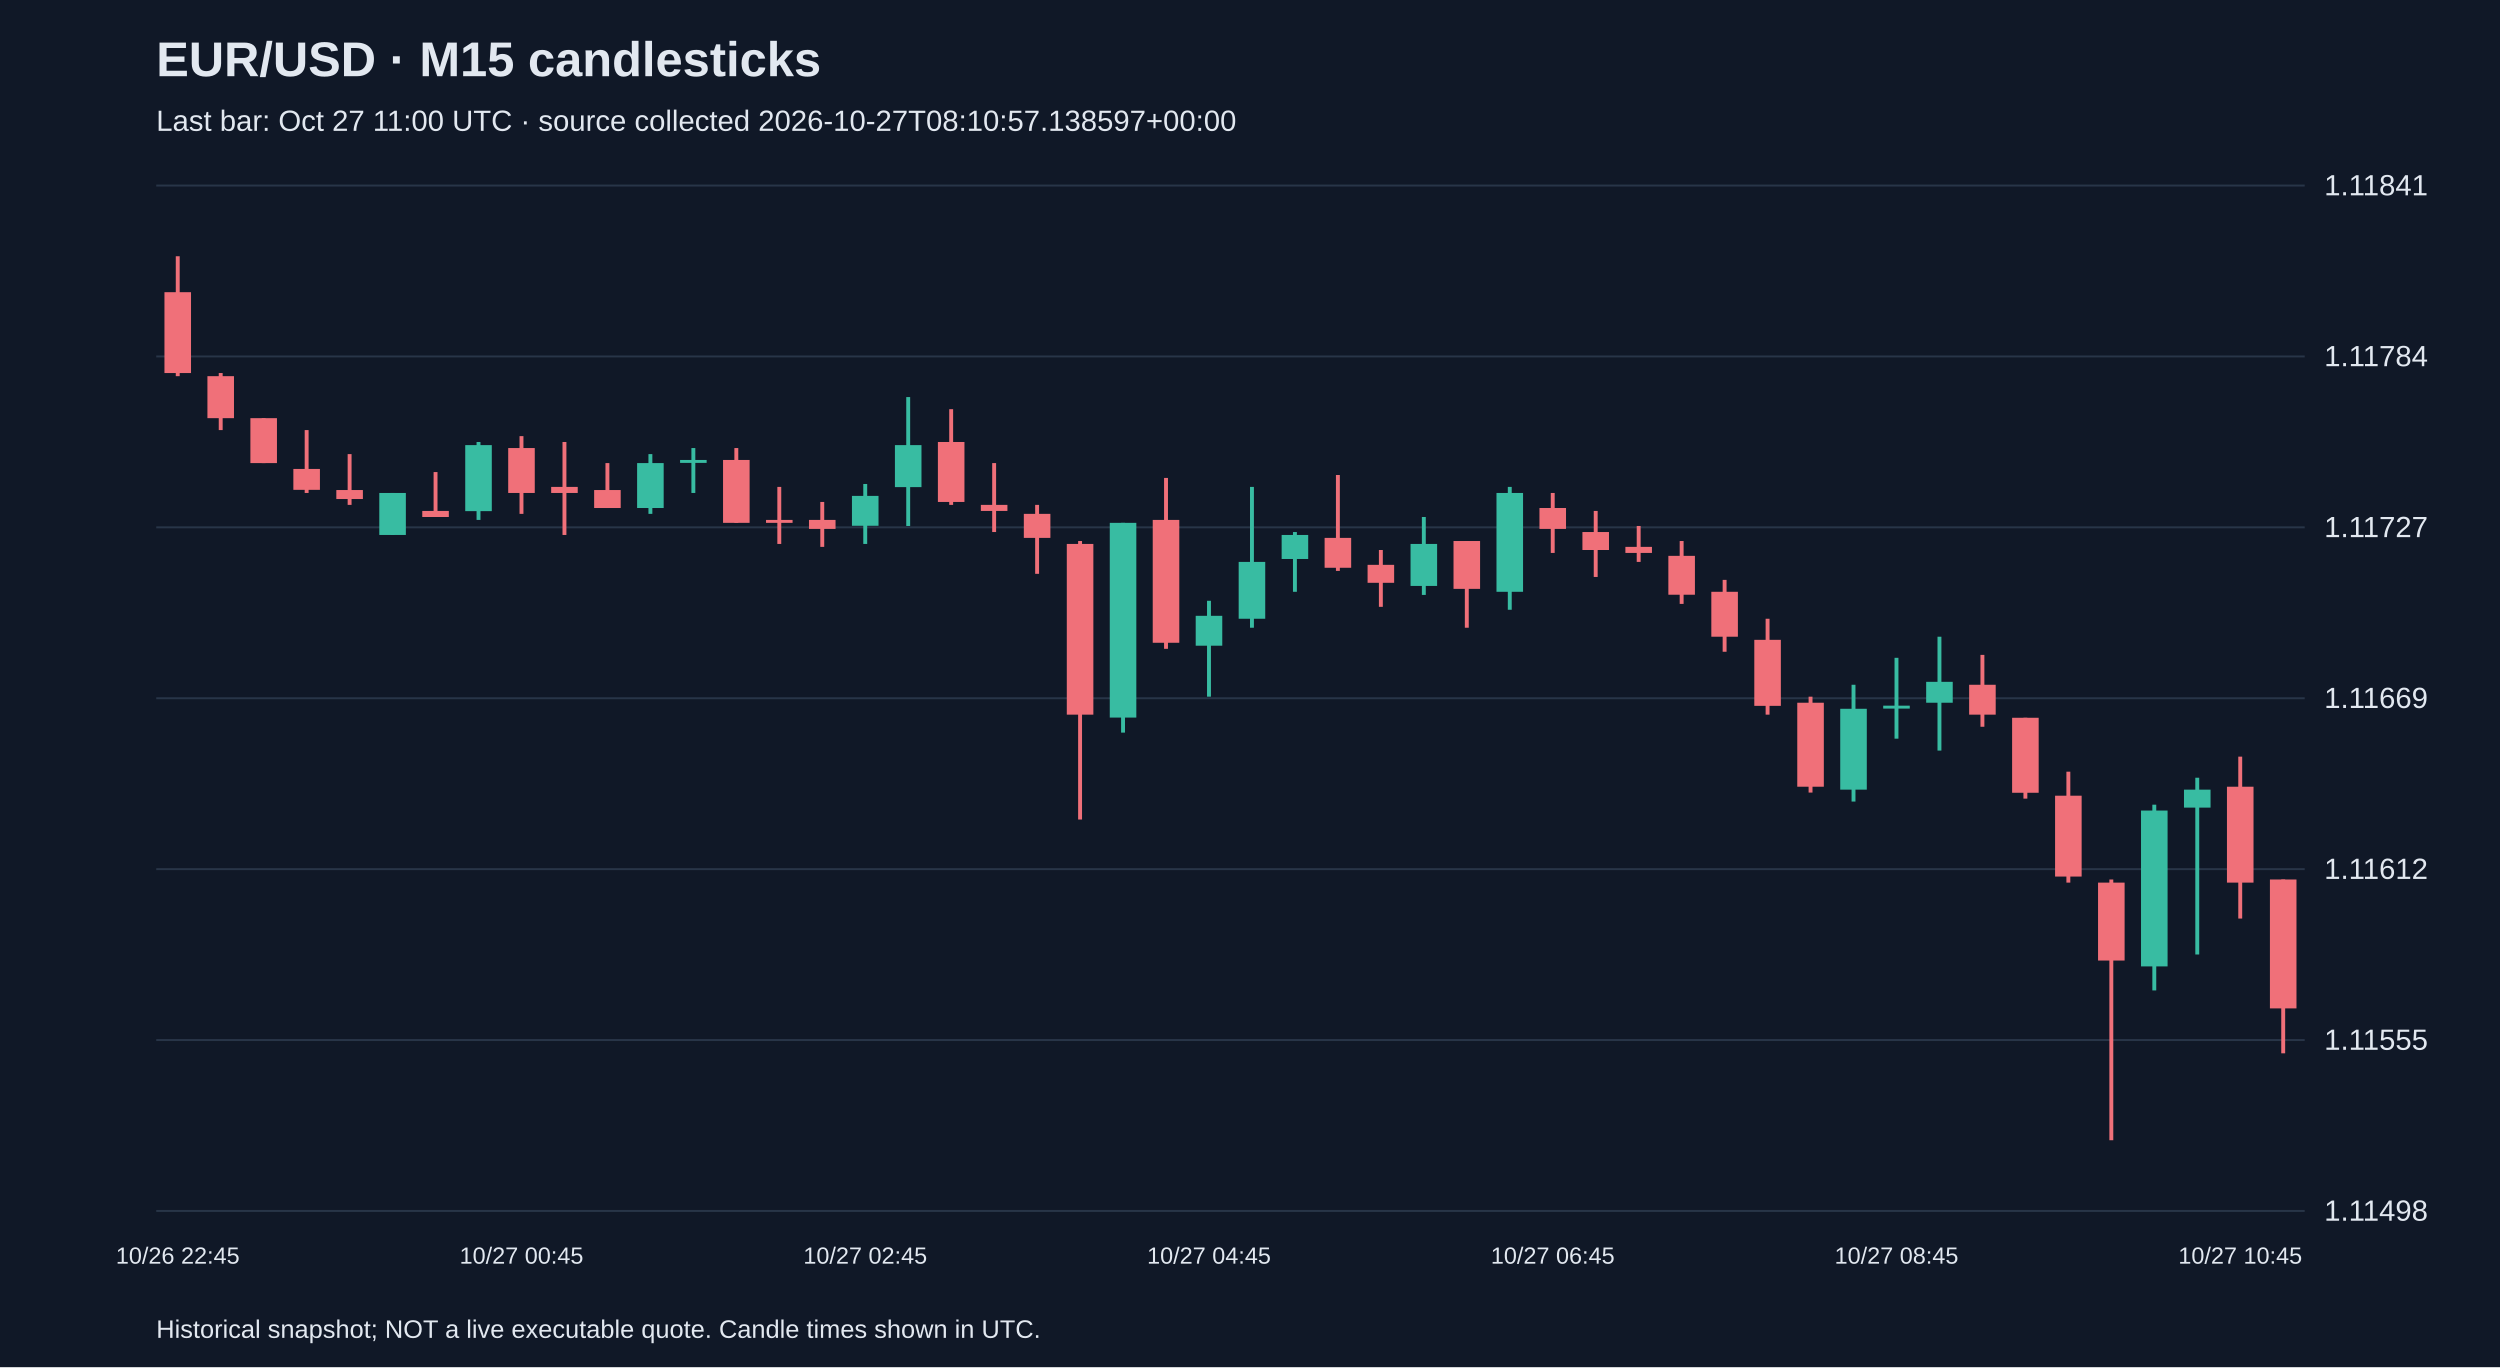
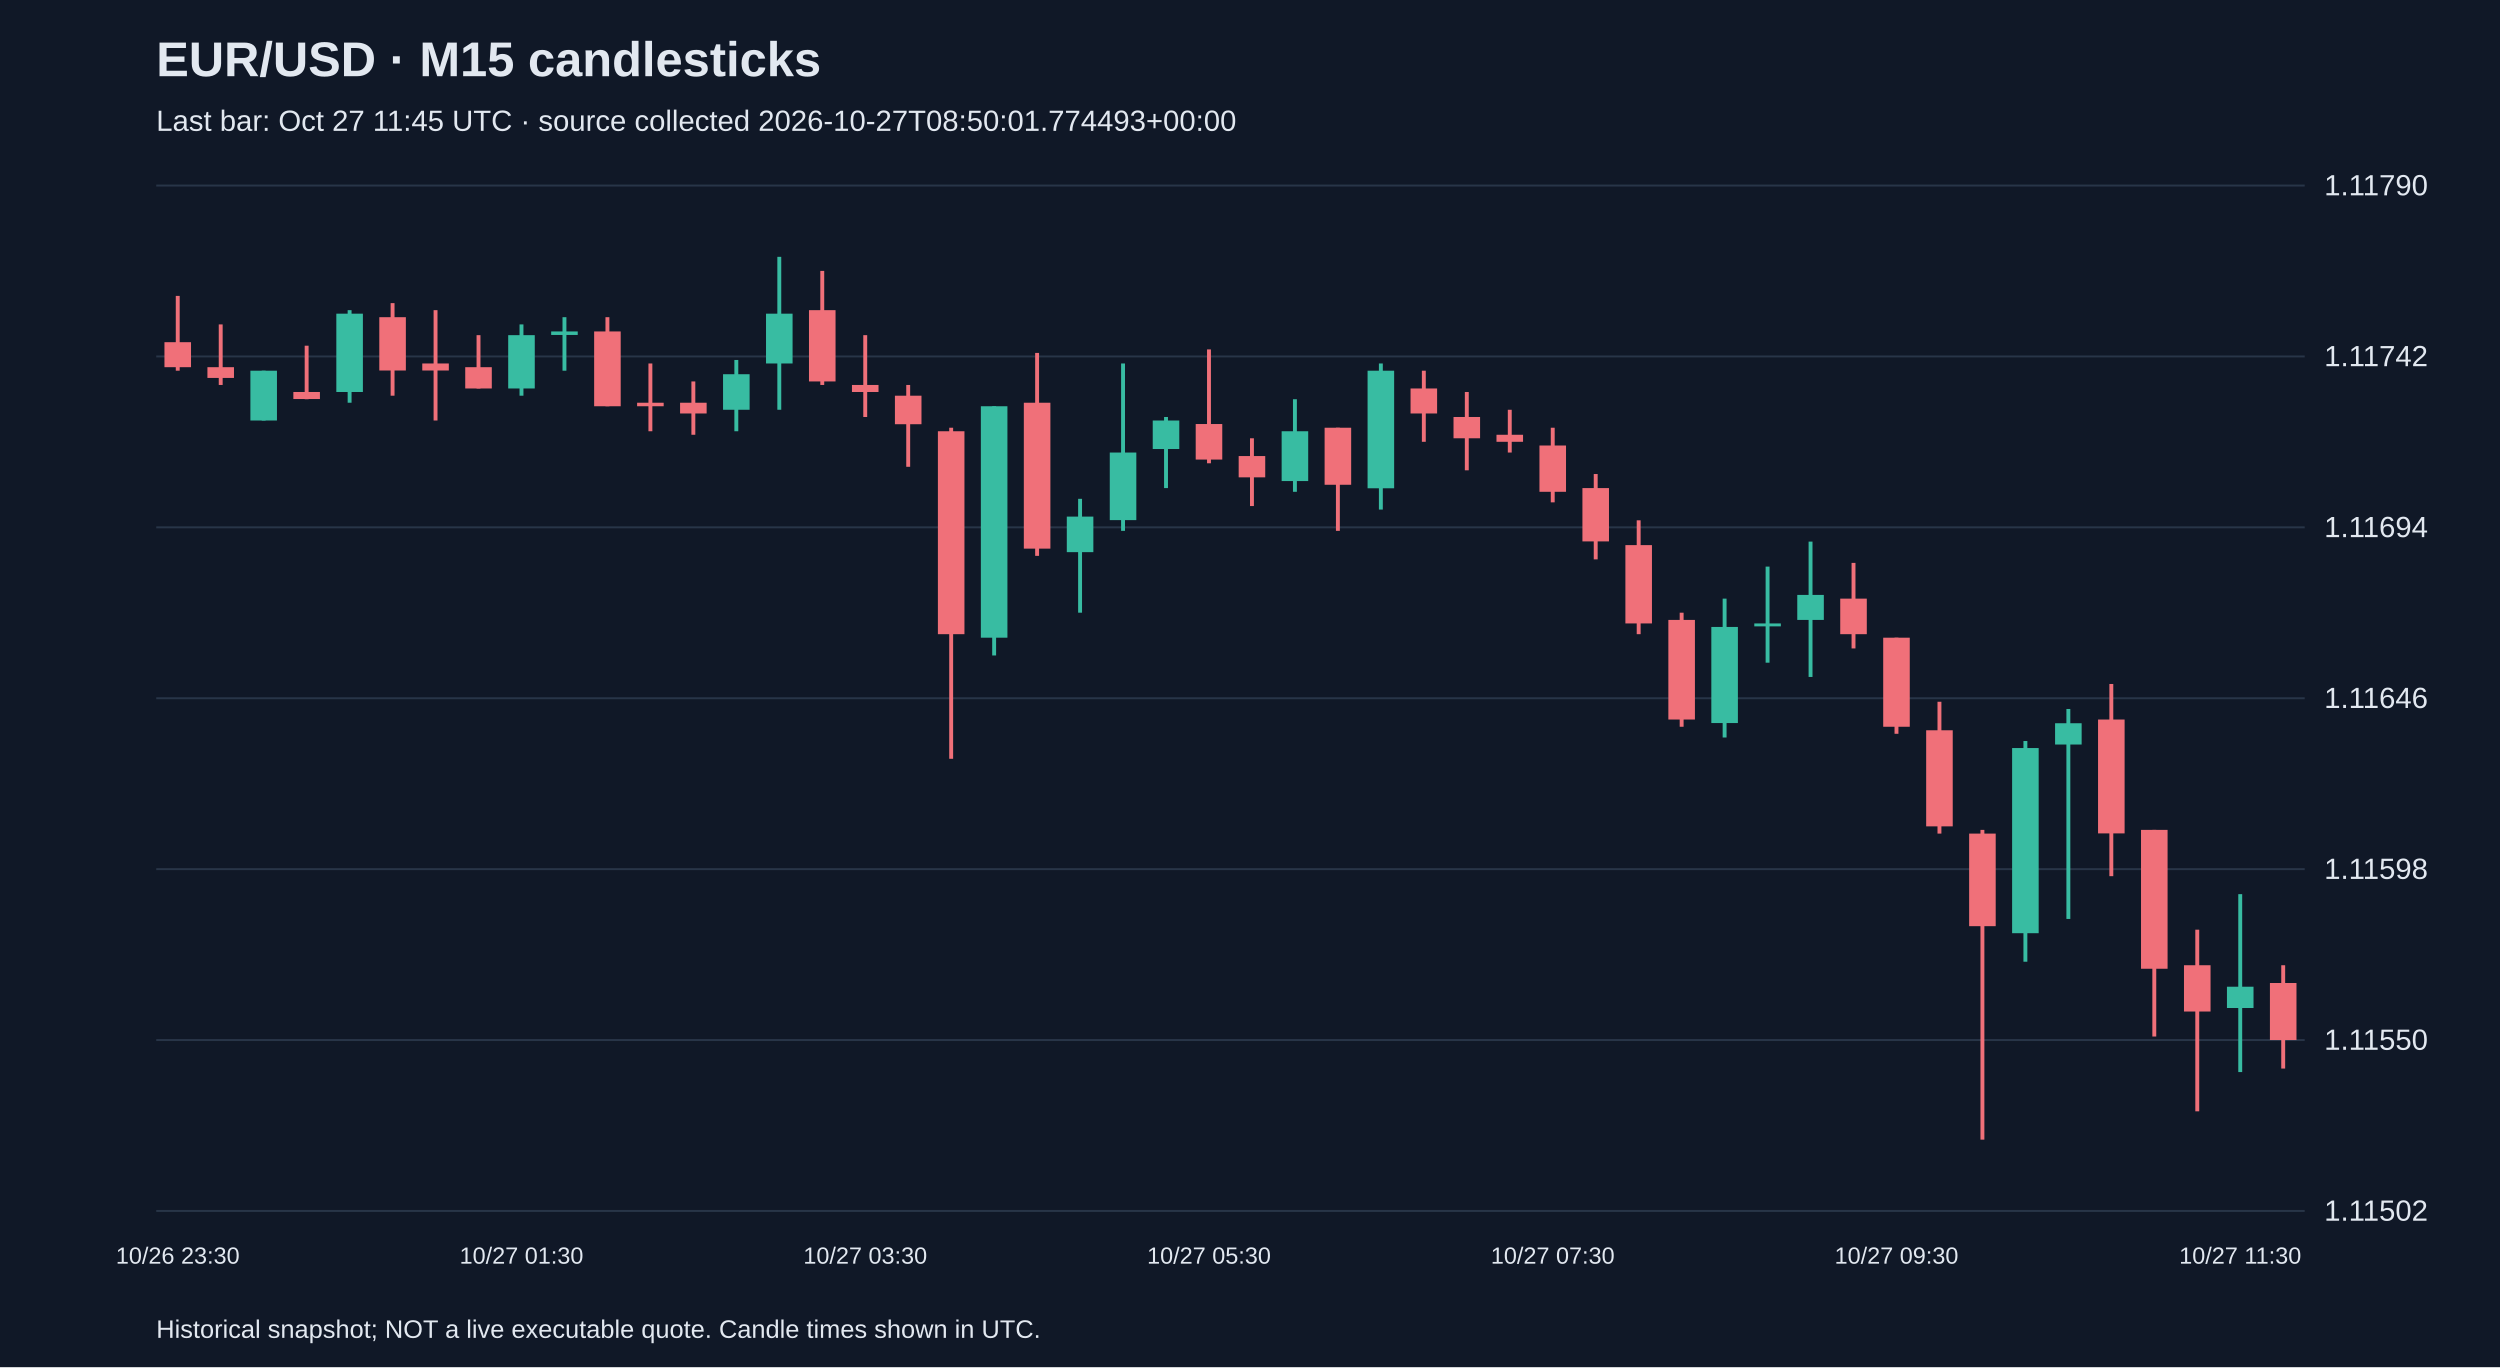
<svg xmlns="http://www.w3.org/2000/svg" viewBox="0 0 1280 700">
  <rect width="100%" height="100%" fill="#101827" />
  <style>text{font-family:Arial,sans-serif;fill:#e2e8f0}</style>
  <text x="80" y="39" font-size="25" font-weight="bold">EUR/USD · M15 candlesticks</text>
-   <text x="80" y="67" font-size="15" fill="#a6b1c5">Last bar: Oct 27 11:00 UTC · source collected 2026-10-27T08:10:57.138597+00:00</text>
+   <text x="80" y="67" font-size="15" fill="#a6b1c5">Last bar: Oct 27 11:45 UTC · source collected 2026-10-27T08:50:01.774493+00:00</text>
  <line x1="80" y1="620.0" x2="1180" y2="620.0" stroke="#283548" />
-   <text x="1190" y="625.0" font-size="15">1.11498</text>
+   <text x="1190" y="625.0" font-size="15">1.11502</text>
  <line x1="80" y1="532.5" x2="1180" y2="532.5" stroke="#283548" />
-   <text x="1190" y="537.5" font-size="15">1.11555</text>
+   <text x="1190" y="537.5" font-size="15">1.11550</text>
  <line x1="80" y1="445.0" x2="1180" y2="445.0" stroke="#283548" />
-   <text x="1190" y="450.0" font-size="15">1.11612</text>
+   <text x="1190" y="450.0" font-size="15">1.11598</text>
  <line x1="80" y1="357.5" x2="1180" y2="357.5" stroke="#283548" />
-   <text x="1190" y="362.5" font-size="15">1.11669</text>
+   <text x="1190" y="362.5" font-size="15">1.11646</text>
  <line x1="80" y1="270.0" x2="1180" y2="270.0" stroke="#283548" />
-   <text x="1190" y="275.0" font-size="15">1.11727</text>
+   <text x="1190" y="275.0" font-size="15">1.11694</text>
  <line x1="80" y1="182.5" x2="1180" y2="182.5" stroke="#283548" />
-   <text x="1190" y="187.5" font-size="15">1.11784</text>
+   <text x="1190" y="187.5" font-size="15">1.11742</text>
  <line x1="80" y1="95.0" x2="1180" y2="95.0" stroke="#283548" />
-   <text x="1190" y="100.0" font-size="15">1.11841</text>
-   <line x1="91.0" y1="131.2" x2="91.0" y2="192.6" stroke="#f07079" stroke-width="2" />
-   <rect x="84.2" y="149.6" width="13.6" height="41.4" fill="#f07079" />
-   <text x="91.0" y="647" text-anchor="middle" font-size="12">10/26 22:45</text>
-   <line x1="113.0" y1="191.0" x2="113.0" y2="220.2" stroke="#f07079" stroke-width="2" />
-   <rect x="106.2" y="192.6" width="13.6" height="21.5" fill="#f07079" />
-   <line x1="135.0" y1="214.1" x2="135.0" y2="237.1" stroke="#f07079" stroke-width="2" />
-   <rect x="128.2" y="214.1" width="13.6" height="23.0" fill="#f07079" />
-   <line x1="157.0" y1="220.2" x2="157.0" y2="252.4" stroke="#f07079" stroke-width="2" />
-   <rect x="150.2" y="240.1" width="13.6" height="10.7" fill="#f07079" />
-   <line x1="179.0" y1="232.5" x2="179.0" y2="258.5" stroke="#f07079" stroke-width="2" />
-   <rect x="172.2" y="250.9" width="13.6" height="4.6" fill="#f07079" />
-   <line x1="201.0" y1="252.4" x2="201.0" y2="273.9" stroke="#38bca2" stroke-width="2" />
-   <rect x="194.2" y="252.4" width="13.6" height="21.5" fill="#38bca2" />
-   <line x1="223.0" y1="241.7" x2="223.0" y2="264.7" stroke="#f07079" stroke-width="2" />
-   <rect x="216.2" y="261.6" width="13.6" height="3.1" fill="#f07079" />
-   <line x1="245.0" y1="226.3" x2="245.0" y2="266.2" stroke="#38bca2" stroke-width="2" />
-   <rect x="238.2" y="227.9" width="13.6" height="33.8" fill="#38bca2" />
-   <line x1="267.0" y1="223.3" x2="267.0" y2="263.1" stroke="#f07079" stroke-width="2" />
-   <rect x="260.2" y="229.4" width="13.6" height="23.0" fill="#f07079" />
-   <text x="267.0" y="647" text-anchor="middle" font-size="12">10/27 00:45</text>
-   <line x1="289.0" y1="226.3" x2="289.0" y2="273.9" stroke="#f07079" stroke-width="2" />
-   <rect x="282.2" y="249.3" width="13.6" height="3.1" fill="#f07079" />
-   <line x1="311.0" y1="237.1" x2="311.0" y2="260.1" stroke="#f07079" stroke-width="2" />
-   <rect x="304.2" y="250.9" width="13.6" height="9.2" fill="#f07079" />
-   <line x1="333.0" y1="232.5" x2="333.0" y2="263.1" stroke="#38bca2" stroke-width="2" />
-   <rect x="326.2" y="237.1" width="13.6" height="23.0" fill="#38bca2" />
-   <line x1="355.0" y1="229.4" x2="355.0" y2="252.4" stroke="#38bca2" stroke-width="2" />
-   <rect x="348.2" y="235.5" width="13.6" height="1.5" fill="#38bca2" />
-   <line x1="377.0" y1="229.4" x2="377.0" y2="267.7" stroke="#f07079" stroke-width="2" />
-   <rect x="370.2" y="235.5" width="13.6" height="32.2" fill="#f07079" />
-   <line x1="399.0" y1="249.3" x2="399.0" y2="278.5" stroke="#f07079" stroke-width="2" />
-   <rect x="392.2" y="266.2" width="13.6" height="1.5" fill="#f07079" />
-   <line x1="421.0" y1="257.0" x2="421.0" y2="280.0" stroke="#f07079" stroke-width="2" />
-   <rect x="414.2" y="266.2" width="13.6" height="4.6" fill="#f07079" />
-   <line x1="443.0" y1="247.8" x2="443.0" y2="278.5" stroke="#38bca2" stroke-width="2" />
-   <rect x="436.2" y="253.9" width="13.6" height="15.3" fill="#38bca2" />
-   <text x="443.0" y="647" text-anchor="middle" font-size="12">10/27 02:45</text>
-   <line x1="465.0" y1="203.3" x2="465.0" y2="269.3" stroke="#38bca2" stroke-width="2" />
-   <rect x="458.2" y="227.9" width="13.6" height="21.5" fill="#38bca2" />
-   <line x1="487.0" y1="209.5" x2="487.0" y2="258.5" stroke="#f07079" stroke-width="2" />
-   <rect x="480.2" y="226.3" width="13.6" height="30.7" fill="#f07079" />
-   <line x1="509.0" y1="237.1" x2="509.0" y2="272.4" stroke="#f07079" stroke-width="2" />
-   <rect x="502.2" y="258.5" width="13.6" height="3.1" fill="#f07079" />
-   <line x1="531.0" y1="258.5" x2="531.0" y2="293.8" stroke="#f07079" stroke-width="2" />
-   <rect x="524.2" y="263.1" width="13.6" height="12.3" fill="#f07079" />
-   <line x1="553.0" y1="277.0" x2="553.0" y2="419.6" stroke="#f07079" stroke-width="2" />
-   <rect x="546.2" y="278.5" width="13.6" height="87.4" fill="#f07079" />
-   <line x1="575.0" y1="267.7" x2="575.0" y2="375.1" stroke="#38bca2" stroke-width="2" />
-   <rect x="568.2" y="267.7" width="13.6" height="99.7" fill="#38bca2" />
-   <line x1="597.0" y1="244.7" x2="597.0" y2="332.2" stroke="#f07079" stroke-width="2" />
-   <rect x="590.2" y="266.2" width="13.6" height="62.9" fill="#f07079" />
-   <line x1="619.0" y1="307.6" x2="619.0" y2="356.7" stroke="#38bca2" stroke-width="2" />
-   <rect x="612.2" y="315.3" width="13.6" height="15.3" fill="#38bca2" />
-   <text x="619.0" y="647" text-anchor="middle" font-size="12">10/27 04:45</text>
-   <line x1="641.0" y1="249.3" x2="641.0" y2="321.4" stroke="#38bca2" stroke-width="2" />
-   <rect x="634.2" y="287.7" width="13.6" height="29.1" fill="#38bca2" />
-   <line x1="663.0" y1="272.4" x2="663.0" y2="303.0" stroke="#38bca2" stroke-width="2" />
-   <rect x="656.2" y="273.9" width="13.6" height="12.3" fill="#38bca2" />
-   <line x1="685.0" y1="243.2" x2="685.0" y2="292.3" stroke="#f07079" stroke-width="2" />
-   <rect x="678.2" y="275.4" width="13.6" height="15.3" fill="#f07079" />
-   <line x1="707.0" y1="281.6" x2="707.0" y2="310.7" stroke="#f07079" stroke-width="2" />
-   <rect x="700.2" y="289.2" width="13.6" height="9.2" fill="#f07079" />
-   <line x1="729.0" y1="264.7" x2="729.0" y2="304.6" stroke="#38bca2" stroke-width="2" />
-   <rect x="722.2" y="278.5" width="13.6" height="21.5" fill="#38bca2" />
-   <line x1="751.0" y1="277.0" x2="751.0" y2="321.4" stroke="#f07079" stroke-width="2" />
-   <rect x="744.2" y="277.0" width="13.6" height="24.5" fill="#f07079" />
-   <line x1="773.0" y1="249.3" x2="773.0" y2="312.2" stroke="#38bca2" stroke-width="2" />
-   <rect x="766.2" y="252.4" width="13.6" height="50.6" fill="#38bca2" />
-   <line x1="795.0" y1="252.4" x2="795.0" y2="283.1" stroke="#f07079" stroke-width="2" />
-   <rect x="788.2" y="260.1" width="13.6" height="10.7" fill="#f07079" />
-   <text x="795.0" y="647" text-anchor="middle" font-size="12">10/27 06:45</text>
-   <line x1="817.0" y1="261.6" x2="817.0" y2="295.4" stroke="#f07079" stroke-width="2" />
-   <rect x="810.2" y="272.4" width="13.6" height="9.2" fill="#f07079" />
-   <line x1="839.0" y1="269.3" x2="839.0" y2="287.7" stroke="#f07079" stroke-width="2" />
-   <rect x="832.2" y="280.0" width="13.6" height="3.1" fill="#f07079" />
-   <line x1="861.0" y1="277.0" x2="861.0" y2="309.2" stroke="#f07079" stroke-width="2" />
-   <rect x="854.2" y="284.6" width="13.6" height="19.9" fill="#f07079" />
-   <line x1="883.0" y1="296.9" x2="883.0" y2="333.7" stroke="#f07079" stroke-width="2" />
-   <rect x="876.2" y="303.0" width="13.6" height="23.0" fill="#f07079" />
-   <line x1="905.0" y1="316.8" x2="905.0" y2="365.9" stroke="#f07079" stroke-width="2" />
-   <rect x="898.2" y="327.6" width="13.6" height="33.8" fill="#f07079" />
-   <line x1="927.0" y1="356.7" x2="927.0" y2="405.8" stroke="#f07079" stroke-width="2" />
-   <rect x="920.2" y="359.8" width="13.6" height="43.0" fill="#f07079" />
-   <line x1="949.0" y1="350.6" x2="949.0" y2="410.4" stroke="#38bca2" stroke-width="2" />
-   <rect x="942.2" y="362.9" width="13.6" height="41.4" fill="#38bca2" />
-   <line x1="971.0" y1="336.8" x2="971.0" y2="378.2" stroke="#38bca2" stroke-width="2" />
-   <rect x="964.2" y="361.3" width="13.6" height="1.5" fill="#38bca2" />
-   <text x="971.0" y="647" text-anchor="middle" font-size="12">10/27 08:45</text>
-   <line x1="993.0" y1="326.0" x2="993.0" y2="384.3" stroke="#38bca2" stroke-width="2" />
-   <rect x="986.2" y="349.1" width="13.6" height="10.7" fill="#38bca2" />
-   <line x1="1015.0" y1="335.3" x2="1015.0" y2="372.1" stroke="#f07079" stroke-width="2" />
-   <rect x="1008.2" y="350.6" width="13.6" height="15.3" fill="#f07079" />
-   <line x1="1037.0" y1="367.5" x2="1037.0" y2="408.9" stroke="#f07079" stroke-width="2" />
-   <rect x="1030.2" y="367.5" width="13.6" height="38.4" fill="#f07079" />
-   <line x1="1059.0" y1="395.1" x2="1059.0" y2="451.9" stroke="#f07079" stroke-width="2" />
-   <rect x="1052.2" y="407.4" width="13.6" height="41.4" fill="#f07079" />
-   <line x1="1081.0" y1="450.3" x2="1081.0" y2="583.8" stroke="#f07079" stroke-width="2" />
-   <rect x="1074.2" y="451.9" width="13.6" height="39.9" fill="#f07079" />
-   <line x1="1103.0" y1="412.0" x2="1103.0" y2="507.1" stroke="#38bca2" stroke-width="2" />
-   <rect x="1096.2" y="415.0" width="13.6" height="79.8" fill="#38bca2" />
-   <line x1="1125.0" y1="398.2" x2="1125.0" y2="488.7" stroke="#38bca2" stroke-width="2" />
-   <rect x="1118.2" y="404.3" width="13.6" height="9.2" fill="#38bca2" />
-   <line x1="1147.0" y1="387.4" x2="1147.0" y2="470.3" stroke="#f07079" stroke-width="2" />
-   <rect x="1140.2" y="402.8" width="13.6" height="49.1" fill="#f07079" />
-   <text x="1147.0" y="647" text-anchor="middle" font-size="12">10/27 10:45</text>
-   <line x1="1169.0" y1="450.3" x2="1169.0" y2="539.3" stroke="#f07079" stroke-width="2" />
-   <rect x="1162.2" y="450.3" width="13.6" height="66.0" fill="#f07079" />
+   <text x="1190" y="100.0" font-size="15">1.11790</text>
+   <line x1="91.0" y1="151.5" x2="91.0" y2="189.8" stroke="#f07079" stroke-width="2" />
+   <rect x="84.2" y="175.2" width="13.6" height="12.8" fill="#f07079" />
+   <text x="91.0" y="647" text-anchor="middle" font-size="12">10/26 23:30</text>
+   <line x1="113.0" y1="166.1" x2="113.0" y2="197.1" stroke="#f07079" stroke-width="2" />
+   <rect x="106.2" y="188.0" width="13.6" height="5.5" fill="#f07079" />
+   <line x1="135.0" y1="189.8" x2="135.0" y2="215.3" stroke="#38bca2" stroke-width="2" />
+   <rect x="128.2" y="189.8" width="13.6" height="25.5" fill="#38bca2" />
+   <line x1="157.0" y1="177.0" x2="157.0" y2="204.4" stroke="#f07079" stroke-width="2" />
+   <rect x="150.2" y="200.7" width="13.6" height="3.6" fill="#f07079" />
+   <line x1="179.0" y1="158.8" x2="179.0" y2="206.2" stroke="#38bca2" stroke-width="2" />
+   <rect x="172.2" y="160.6" width="13.6" height="40.1" fill="#38bca2" />
+   <line x1="201.0" y1="155.2" x2="201.0" y2="202.6" stroke="#f07079" stroke-width="2" />
+   <rect x="194.2" y="162.4" width="13.6" height="27.3" fill="#f07079" />
+   <line x1="223.0" y1="158.8" x2="223.0" y2="215.3" stroke="#f07079" stroke-width="2" />
+   <rect x="216.2" y="186.1" width="13.6" height="3.6" fill="#f07079" />
+   <line x1="245.0" y1="171.6" x2="245.0" y2="198.9" stroke="#f07079" stroke-width="2" />
+   <rect x="238.2" y="188.0" width="13.6" height="10.9" fill="#f07079" />
+   <line x1="267.0" y1="166.1" x2="267.0" y2="202.6" stroke="#38bca2" stroke-width="2" />
+   <rect x="260.2" y="171.6" width="13.6" height="27.3" fill="#38bca2" />
+   <text x="267.0" y="647" text-anchor="middle" font-size="12">10/27 01:30</text>
+   <line x1="289.0" y1="162.4" x2="289.0" y2="189.8" stroke="#38bca2" stroke-width="2" />
+   <rect x="282.2" y="169.7" width="13.6" height="1.8" fill="#38bca2" />
+   <line x1="311.0" y1="162.4" x2="311.0" y2="208.0" stroke="#f07079" stroke-width="2" />
+   <rect x="304.2" y="169.7" width="13.6" height="38.3" fill="#f07079" />
+   <line x1="333.0" y1="186.1" x2="333.0" y2="220.8" stroke="#f07079" stroke-width="2" />
+   <rect x="326.2" y="206.2" width="13.6" height="1.8" fill="#f07079" />
+   <line x1="355.0" y1="195.3" x2="355.0" y2="222.6" stroke="#f07079" stroke-width="2" />
+   <rect x="348.2" y="206.2" width="13.6" height="5.5" fill="#f07079" />
+   <line x1="377.0" y1="184.3" x2="377.0" y2="220.8" stroke="#38bca2" stroke-width="2" />
+   <rect x="370.2" y="191.6" width="13.6" height="18.2" fill="#38bca2" />
+   <line x1="399.0" y1="131.5" x2="399.0" y2="209.8" stroke="#38bca2" stroke-width="2" />
+   <rect x="392.2" y="160.6" width="13.6" height="25.5" fill="#38bca2" />
+   <line x1="421.0" y1="138.7" x2="421.0" y2="197.1" stroke="#f07079" stroke-width="2" />
+   <rect x="414.2" y="158.8" width="13.6" height="36.5" fill="#f07079" />
+   <line x1="443.0" y1="171.6" x2="443.0" y2="213.5" stroke="#f07079" stroke-width="2" />
+   <rect x="436.2" y="197.1" width="13.6" height="3.6" fill="#f07079" />
+   <text x="443.0" y="647" text-anchor="middle" font-size="12">10/27 03:30</text>
+   <line x1="465.0" y1="197.1" x2="465.0" y2="239.0" stroke="#f07079" stroke-width="2" />
+   <rect x="458.2" y="202.6" width="13.6" height="14.6" fill="#f07079" />
+   <line x1="487.0" y1="219.0" x2="487.0" y2="388.5" stroke="#f07079" stroke-width="2" />
+   <rect x="480.2" y="220.8" width="13.6" height="103.9" fill="#f07079" />
+   <line x1="509.0" y1="208.0" x2="509.0" y2="335.6" stroke="#38bca2" stroke-width="2" />
+   <rect x="502.2" y="208.0" width="13.6" height="118.5" fill="#38bca2" />
+   <line x1="531.0" y1="180.7" x2="531.0" y2="284.6" stroke="#f07079" stroke-width="2" />
+   <rect x="524.2" y="206.2" width="13.6" height="74.7" fill="#f07079" />
+   <line x1="553.0" y1="255.4" x2="553.0" y2="313.7" stroke="#38bca2" stroke-width="2" />
+   <rect x="546.2" y="264.5" width="13.6" height="18.2" fill="#38bca2" />
+   <line x1="575.0" y1="186.1" x2="575.0" y2="271.8" stroke="#38bca2" stroke-width="2" />
+   <rect x="568.2" y="231.7" width="13.6" height="34.6" fill="#38bca2" />
+   <line x1="597.0" y1="213.5" x2="597.0" y2="249.9" stroke="#38bca2" stroke-width="2" />
+   <rect x="590.2" y="215.3" width="13.6" height="14.6" fill="#38bca2" />
+   <line x1="619.0" y1="178.9" x2="619.0" y2="237.2" stroke="#f07079" stroke-width="2" />
+   <rect x="612.2" y="217.1" width="13.6" height="18.2" fill="#f07079" />
+   <text x="619.0" y="647" text-anchor="middle" font-size="12">10/27 05:30</text>
+   <line x1="641.0" y1="224.4" x2="641.0" y2="259.1" stroke="#f07079" stroke-width="2" />
+   <rect x="634.2" y="233.5" width="13.6" height="10.9" fill="#f07079" />
+   <line x1="663.0" y1="204.4" x2="663.0" y2="251.8" stroke="#38bca2" stroke-width="2" />
+   <rect x="656.2" y="220.8" width="13.6" height="25.5" fill="#38bca2" />
+   <line x1="685.0" y1="219.0" x2="685.0" y2="271.8" stroke="#f07079" stroke-width="2" />
+   <rect x="678.2" y="219.0" width="13.6" height="29.2" fill="#f07079" />
+   <line x1="707.0" y1="186.1" x2="707.0" y2="260.9" stroke="#38bca2" stroke-width="2" />
+   <rect x="700.2" y="189.8" width="13.6" height="60.2" fill="#38bca2" />
+   <line x1="729.0" y1="189.8" x2="729.0" y2="226.2" stroke="#f07079" stroke-width="2" />
+   <rect x="722.2" y="198.9" width="13.6" height="12.8" fill="#f07079" />
+   <line x1="751.0" y1="200.7" x2="751.0" y2="240.8" stroke="#f07079" stroke-width="2" />
+   <rect x="744.2" y="213.5" width="13.6" height="10.9" fill="#f07079" />
+   <line x1="773.0" y1="209.8" x2="773.0" y2="231.7" stroke="#f07079" stroke-width="2" />
+   <rect x="766.2" y="222.6" width="13.6" height="3.6" fill="#f07079" />
+   <line x1="795.0" y1="219.0" x2="795.0" y2="257.2" stroke="#f07079" stroke-width="2" />
+   <rect x="788.2" y="228.1" width="13.6" height="23.7" fill="#f07079" />
+   <text x="795.0" y="647" text-anchor="middle" font-size="12">10/27 07:30</text>
+   <line x1="817.0" y1="242.7" x2="817.0" y2="286.4" stroke="#f07079" stroke-width="2" />
+   <rect x="810.2" y="249.9" width="13.6" height="27.3" fill="#f07079" />
+   <line x1="839.0" y1="266.4" x2="839.0" y2="324.7" stroke="#f07079" stroke-width="2" />
+   <rect x="832.2" y="279.1" width="13.6" height="40.1" fill="#f07079" />
+   <line x1="861.0" y1="313.7" x2="861.0" y2="372.1" stroke="#f07079" stroke-width="2" />
+   <rect x="854.2" y="317.4" width="13.6" height="51.0" fill="#f07079" />
+   <line x1="883.0" y1="306.5" x2="883.0" y2="377.6" stroke="#38bca2" stroke-width="2" />
+   <rect x="876.2" y="321.0" width="13.6" height="49.2" fill="#38bca2" />
+   <line x1="905.0" y1="290.1" x2="905.0" y2="339.3" stroke="#38bca2" stroke-width="2" />
+   <rect x="898.2" y="319.2" width="13.6" height="1.5" fill="#38bca2" />
+   <line x1="927.0" y1="277.3" x2="927.0" y2="346.6" stroke="#38bca2" stroke-width="2" />
+   <rect x="920.2" y="304.6" width="13.6" height="12.8" fill="#38bca2" />
+   <line x1="949.0" y1="288.2" x2="949.0" y2="332.0" stroke="#f07079" stroke-width="2" />
+   <rect x="942.2" y="306.5" width="13.6" height="18.2" fill="#f07079" />
+   <line x1="971.0" y1="326.5" x2="971.0" y2="375.7" stroke="#f07079" stroke-width="2" />
+   <rect x="964.2" y="326.5" width="13.6" height="45.6" fill="#f07079" />
+   <text x="971.0" y="647" text-anchor="middle" font-size="12">10/27 09:30</text>
+   <line x1="993.0" y1="359.3" x2="993.0" y2="426.8" stroke="#f07079" stroke-width="2" />
+   <rect x="986.2" y="373.9" width="13.6" height="49.2" fill="#f07079" />
+   <line x1="1015.0" y1="424.9" x2="1015.0" y2="583.5" stroke="#f07079" stroke-width="2" />
+   <rect x="1008.2" y="426.8" width="13.6" height="47.4" fill="#f07079" />
+   <line x1="1037.0" y1="379.4" x2="1037.0" y2="492.4" stroke="#38bca2" stroke-width="2" />
+   <rect x="1030.2" y="383.0" width="13.6" height="94.8" fill="#38bca2" />
+   <line x1="1059.0" y1="363.0" x2="1059.0" y2="470.5" stroke="#38bca2" stroke-width="2" />
+   <rect x="1052.2" y="370.3" width="13.6" height="10.9" fill="#38bca2" />
+   <line x1="1081.0" y1="350.2" x2="1081.0" y2="448.6" stroke="#f07079" stroke-width="2" />
+   <rect x="1074.2" y="368.4" width="13.6" height="58.3" fill="#f07079" />
+   <line x1="1103.0" y1="424.9" x2="1103.0" y2="530.7" stroke="#f07079" stroke-width="2" />
+   <rect x="1096.2" y="424.9" width="13.6" height="71.1" fill="#f07079" />
+   <line x1="1125.0" y1="476.0" x2="1125.0" y2="569.0" stroke="#f07079" stroke-width="2" />
+   <rect x="1118.2" y="494.2" width="13.6" height="23.7" fill="#f07079" />
+   <line x1="1147.0" y1="457.8" x2="1147.0" y2="548.9" stroke="#38bca2" stroke-width="2" />
+   <rect x="1140.2" y="505.2" width="13.6" height="10.9" fill="#38bca2" />
+   <text x="1147.0" y="647" text-anchor="middle" font-size="12">10/27 11:30</text>
+   <line x1="1169.0" y1="494.2" x2="1169.0" y2="547.1" stroke="#f07079" stroke-width="2" />
+   <rect x="1162.2" y="503.3" width="13.6" height="29.2" fill="#f07079" />
  <text x="80" y="685" font-size="13">Historical snapshot; NOT a live executable quote. Candle times shown in UTC.</text>
</svg>
